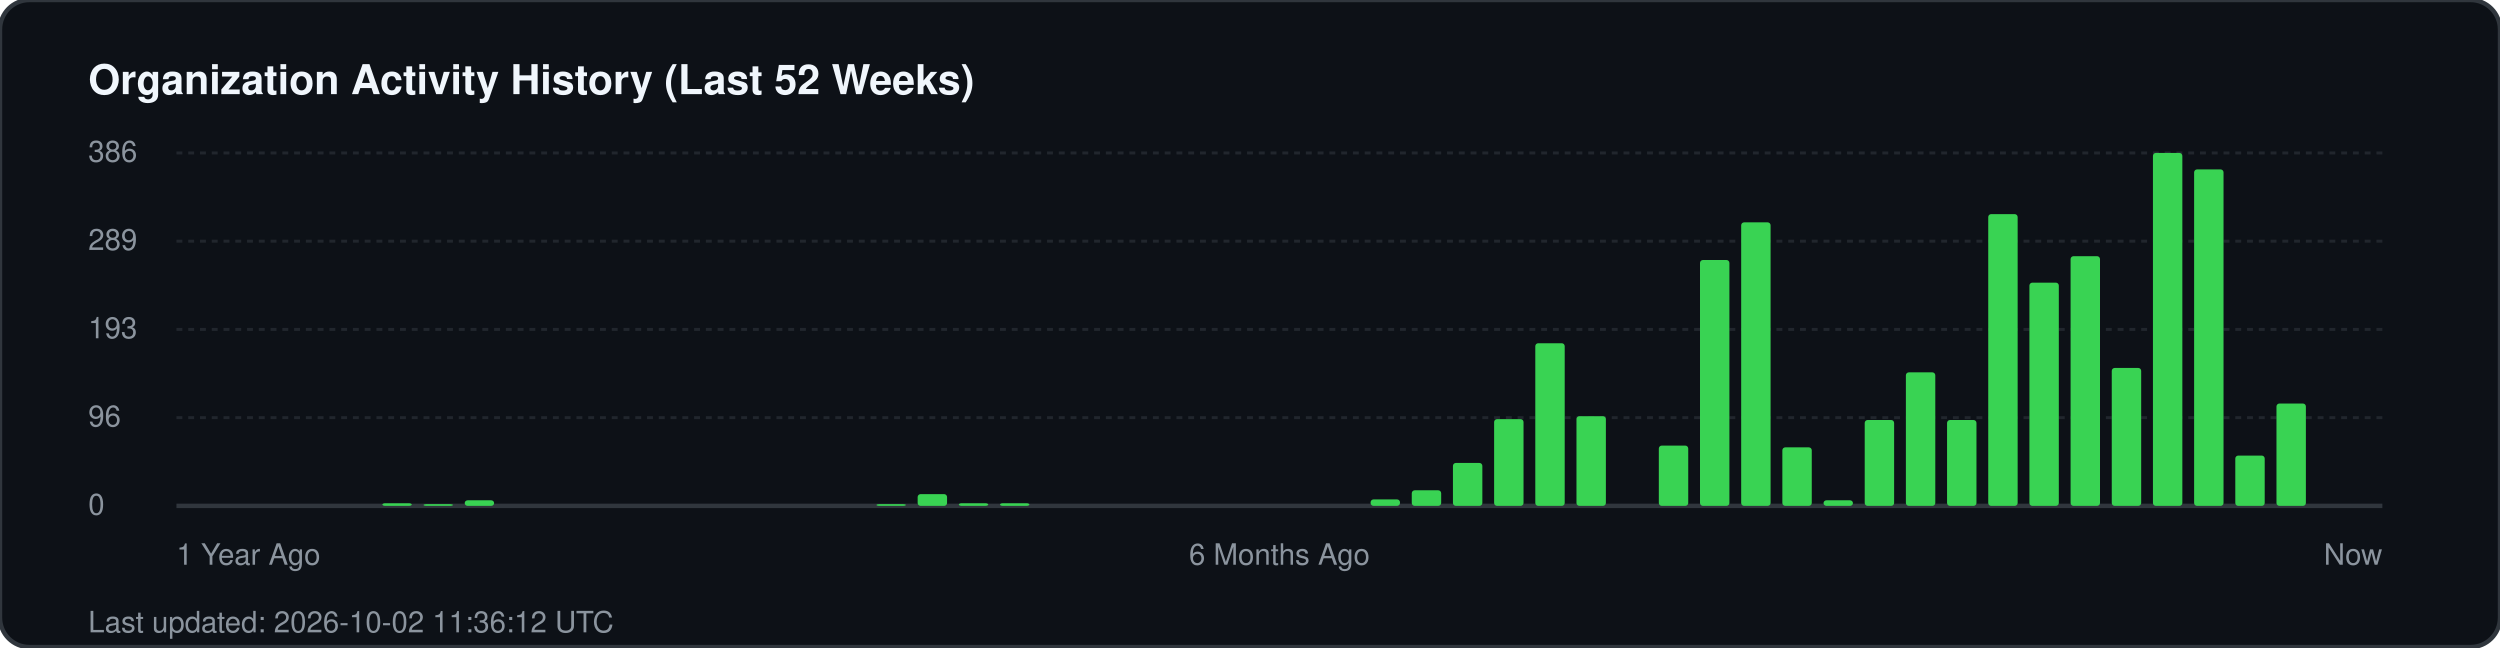
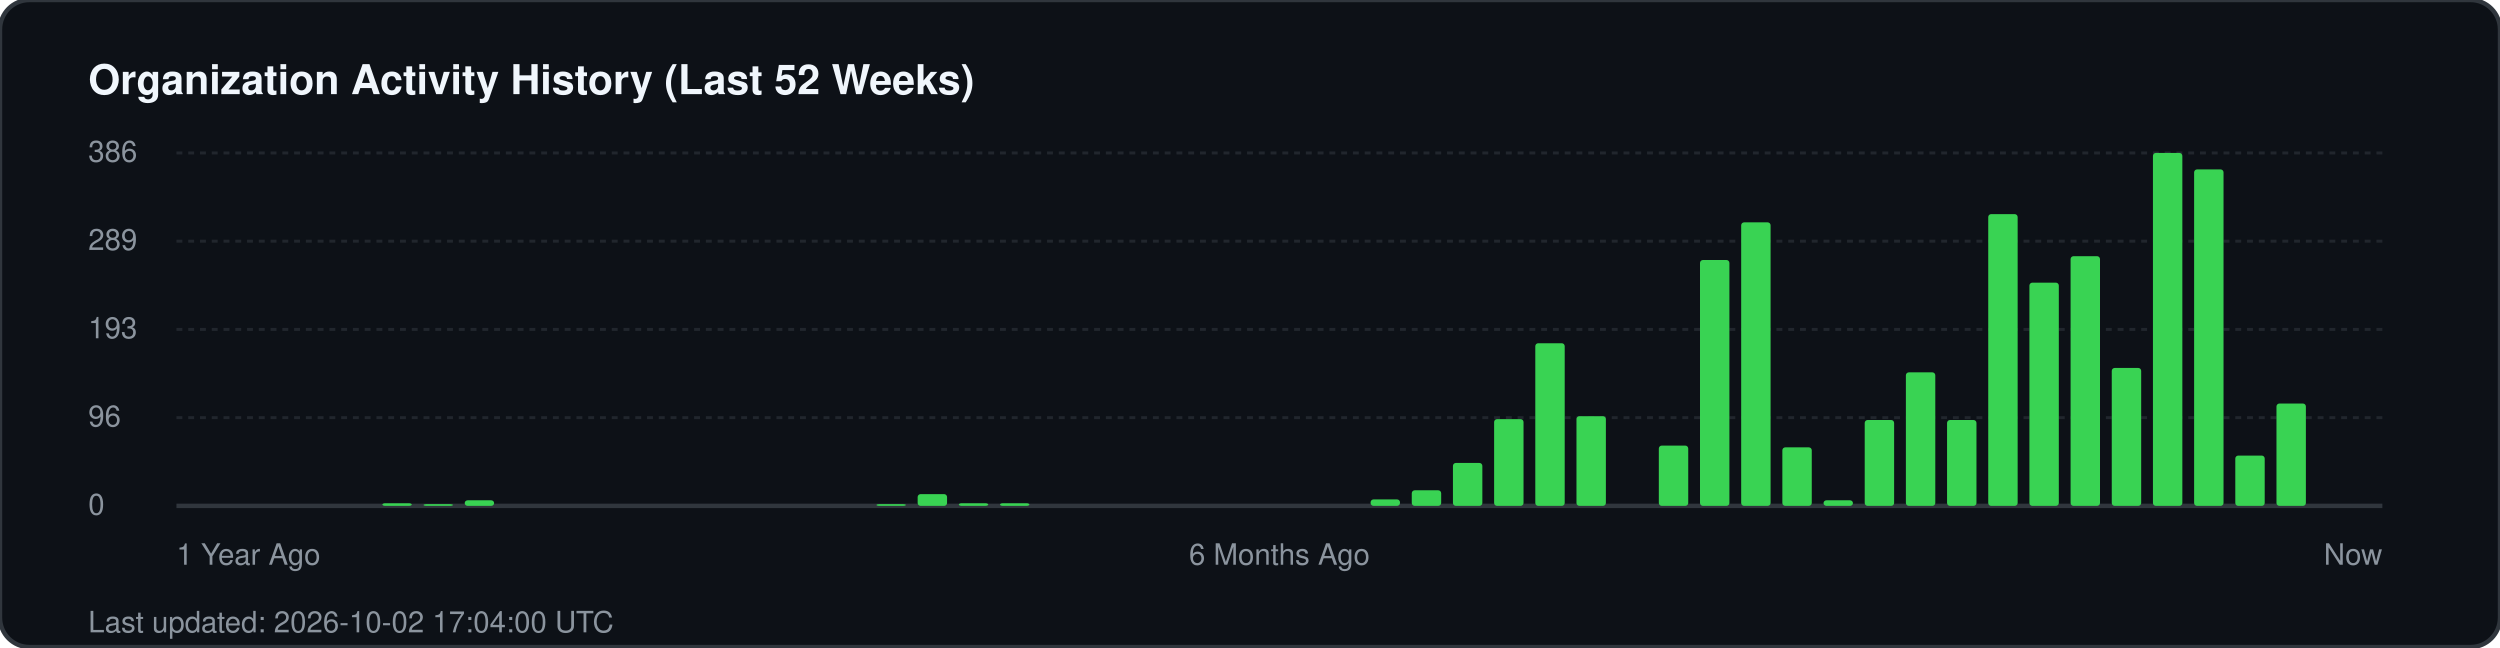
<svg xmlns="http://www.w3.org/2000/svg" width="850" height="220" viewBox="0 0 850 220" fill="none">
  <rect width="850" height="220" rx="10" fill="#0d1117" stroke="#30363d" stroke-width="1.5" />
  <text x="30" y="32" fill="#f0f6fc" font-family="-apple-system, BlinkMacSystemFont, 'Segoe UI', Helvetica, Arial, sans-serif" font-size="14" font-weight="700">Organization Activity History (Last 52 Weeks)</text>
  <g fill="#8b949e" font-family="-apple-system, BlinkMacSystemFont, 'Segoe UI', Helvetica, Arial, sans-serif" font-size="10">
    <text x="30" y="55">386</text>
    <line x1="60" y1="52" x2="810" y2="52" stroke="#21262d" stroke-width="1" stroke-dasharray="2 2" />
    <text x="30" y="85">289</text>
    <line x1="60" y1="82" x2="810" y2="82" stroke="#21262d" stroke-width="1" stroke-dasharray="2 2" />
    <text x="30" y="115">193</text>
    <line x1="60" y1="112" x2="810" y2="112" stroke="#21262d" stroke-width="1" stroke-dasharray="2 2" />
    <text x="30" y="145">96</text>
    <line x1="60" y1="142" x2="810" y2="142" stroke="#21262d" stroke-width="1" stroke-dasharray="2 2" />
    <text x="30" y="175">0</text>
    <line x1="60" y1="172" x2="810" y2="172" stroke="#30363d" stroke-width="1.5" />
  </g>
  <g transform="translate(60, 0)">
    <rect x="70.0" y="171.1" width="10" height="0.9" fill="#39d353" rx="1" />
    <rect x="84.0" y="171.4" width="10" height="0.6" fill="#39d353" rx="1" />
    <rect x="98.0" y="170.1" width="10" height="1.9" fill="#39d353" rx="1" />
    <rect x="238.0" y="171.4" width="10" height="0.6" fill="#39d353" rx="1" />
    <rect x="252.0" y="168.0" width="10" height="4.0" fill="#39d353" rx="1" />
    <rect x="266.0" y="171.1" width="10" height="0.9" fill="#39d353" rx="1" />
    <rect x="280.0" y="171.1" width="10" height="0.9" fill="#39d353" rx="1" />
    <rect x="406.0" y="169.8" width="10" height="2.2" fill="#39d353" rx="1" />
    <rect x="420.0" y="166.7" width="10" height="5.3" fill="#39d353" rx="1" />
    <rect x="434.0" y="157.4" width="10" height="14.6" fill="#39d353" rx="1" />
    <rect x="448.0" y="142.5" width="10" height="29.5" fill="#39d353" rx="1" />
    <rect x="462.0" y="116.7" width="10" height="55.3" fill="#39d353" rx="1" />
    <rect x="476.0" y="141.5" width="10" height="30.5" fill="#39d353" rx="1" />
    <rect x="504.0" y="151.5" width="10" height="20.5" fill="#39d353" rx="1" />
    <rect x="518.0" y="88.4" width="10" height="83.6" fill="#39d353" rx="1" />
    <rect x="532.0" y="75.6" width="10" height="96.4" fill="#39d353" rx="1" />
    <rect x="546.0" y="152.1" width="10" height="19.9" fill="#39d353" rx="1" />
    <rect x="560.0" y="170.1" width="10" height="1.9" fill="#39d353" rx="1" />
    <rect x="574.0" y="142.8" width="10" height="29.2" fill="#39d353" rx="1" />
    <rect x="588.0" y="126.6" width="10" height="45.4" fill="#39d353" rx="1" />
    <rect x="602.0" y="142.8" width="10" height="29.2" fill="#39d353" rx="1" />
    <rect x="616.0" y="72.8" width="10" height="99.2" fill="#39d353" rx="1" />
    <rect x="630.0" y="96.1" width="10" height="75.9" fill="#39d353" rx="1" />
    <rect x="644.0" y="87.1" width="10" height="84.9" fill="#39d353" rx="1" />
    <rect x="658.0" y="125.1" width="10" height="46.9" fill="#39d353" rx="1" />
    <rect x="672.0" y="52.0" width="10" height="120.0" fill="#39d353" rx="1" />
    <rect x="686.0" y="57.6" width="10" height="114.4" fill="#39d353" rx="1" />
    <rect x="700.0" y="154.9" width="10" height="17.1" fill="#39d353" rx="1" />
    <rect x="714.0" y="137.2" width="10" height="34.8" fill="#39d353" rx="1" />
  </g>
  <g transform="translate(60, 192)" fill="#8b949e" font-family="-apple-system, BlinkMacSystemFont, 'Segoe UI', Helvetica, Arial, sans-serif" font-size="10">
    <text x="0">1 Year Ago</text>
    <text x="375" text-anchor="middle">6 Months Ago</text>
    <text x="750" text-anchor="end">Now</text>
  </g>
-   <text x="30" y="215" fill="#8b949e" font-family="-apple-system, BlinkMacSystemFont, 'Segoe UI', Helvetica, Arial, sans-serif" font-size="10">Last updated: 2026-10-02 11:36:12 UTC</text>
+   <text x="30" y="215" fill="#8b949e" font-family="-apple-system, BlinkMacSystemFont, 'Segoe UI', Helvetica, Arial, sans-serif" font-size="10">Last updated: 2026-10-02 17:04:00 UTC</text>
</svg>
